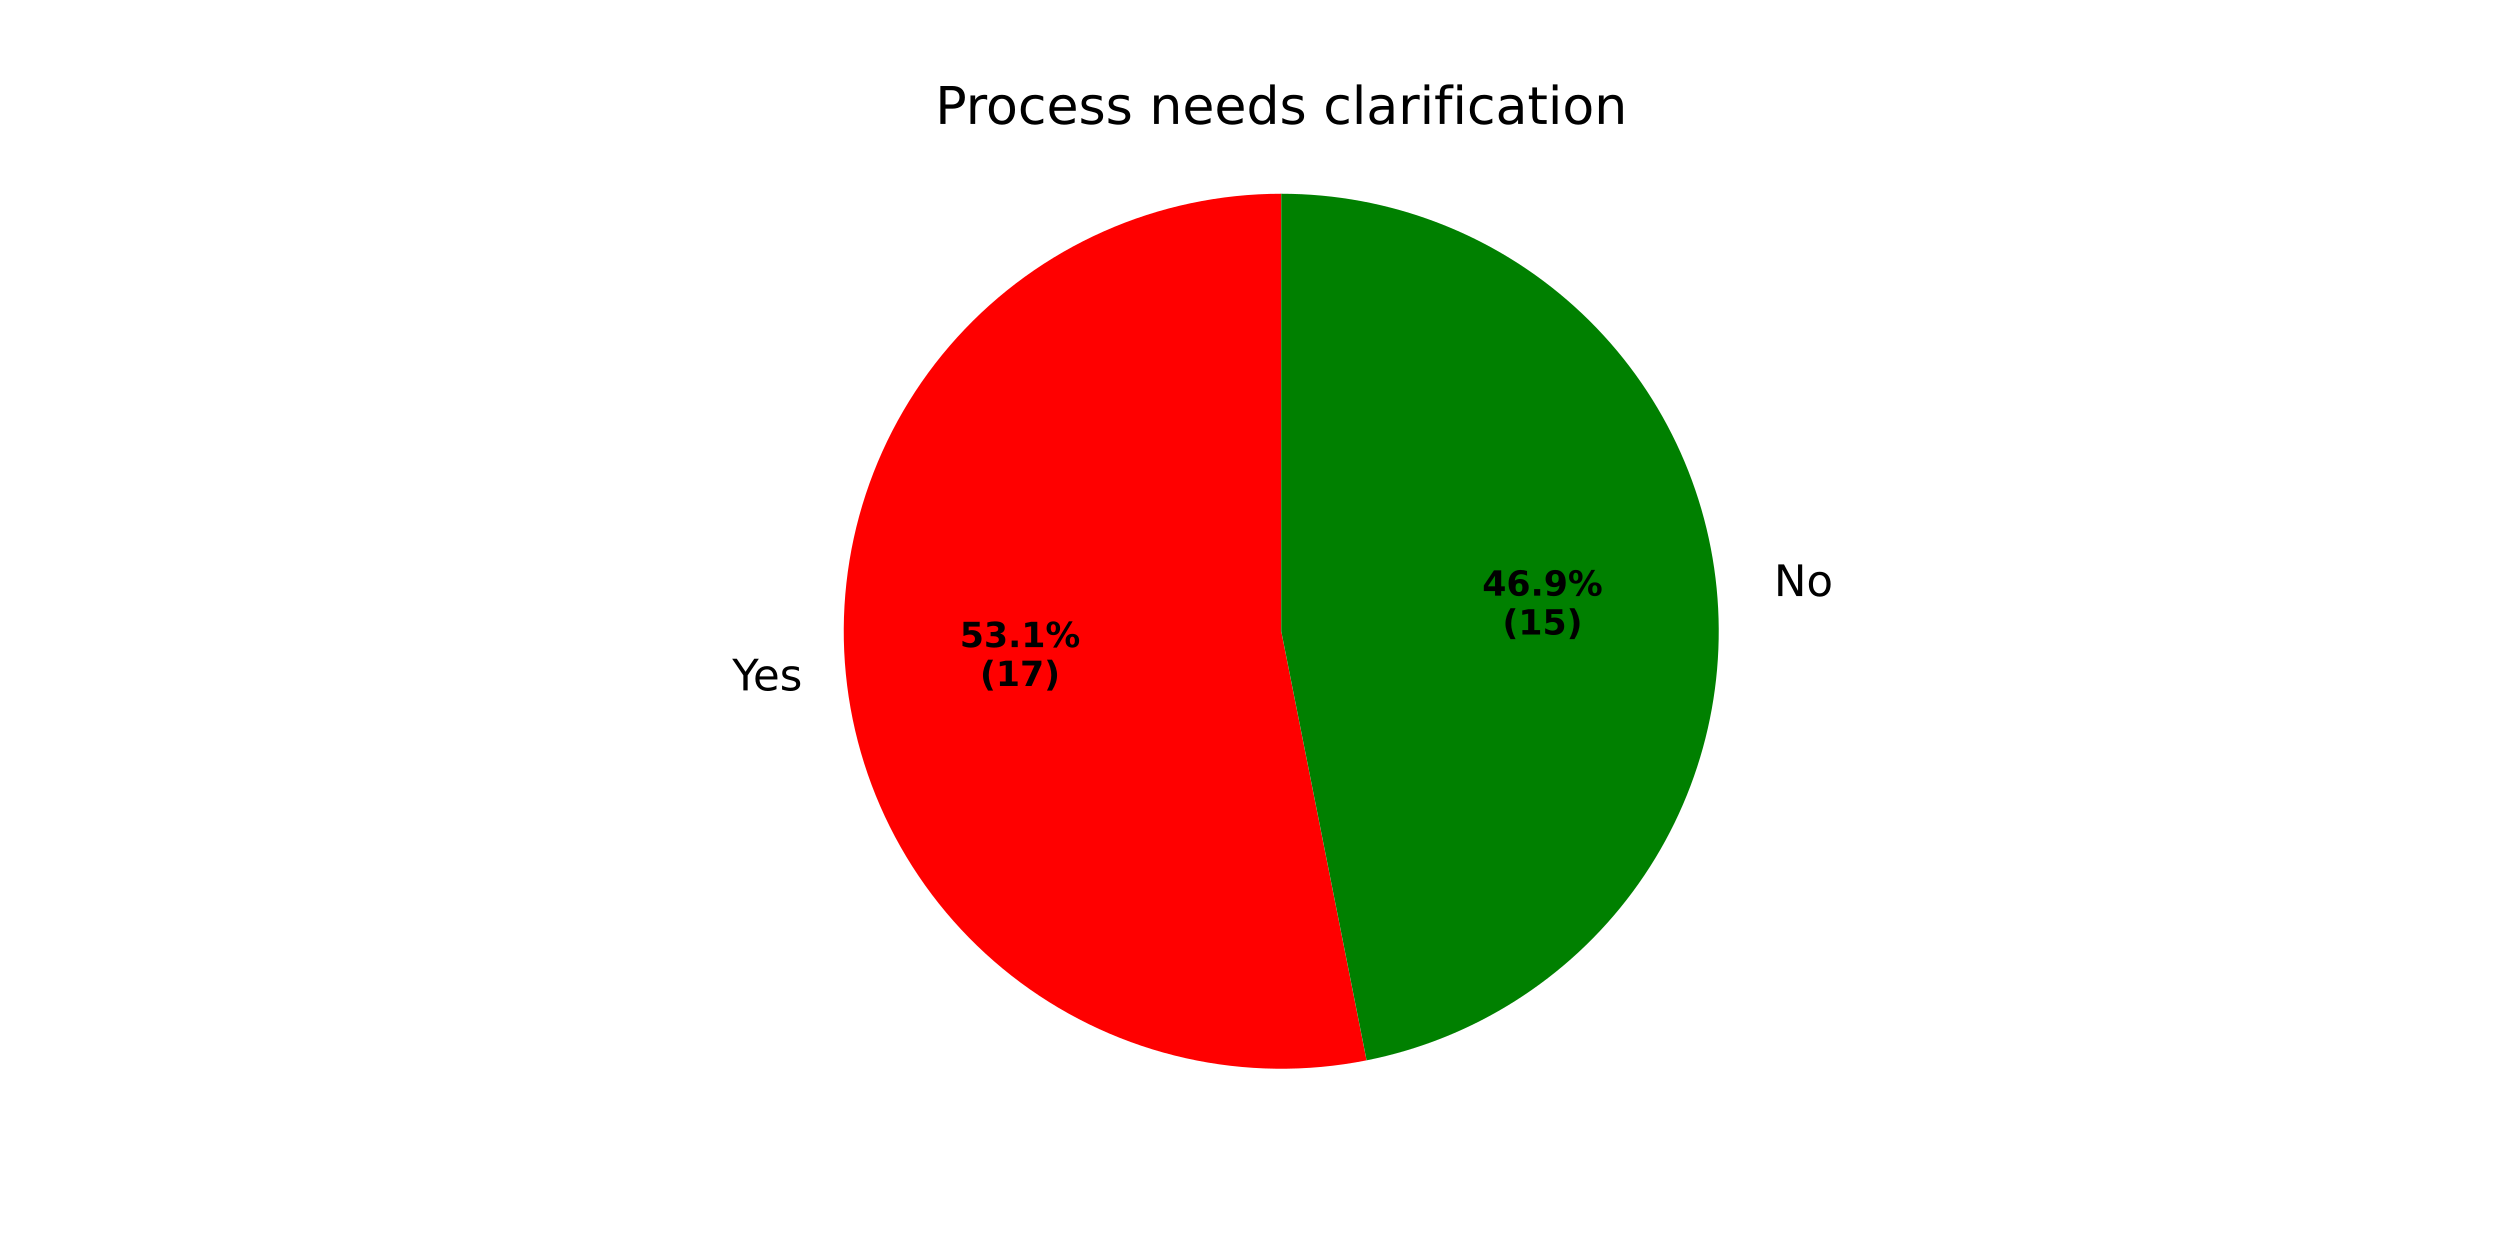
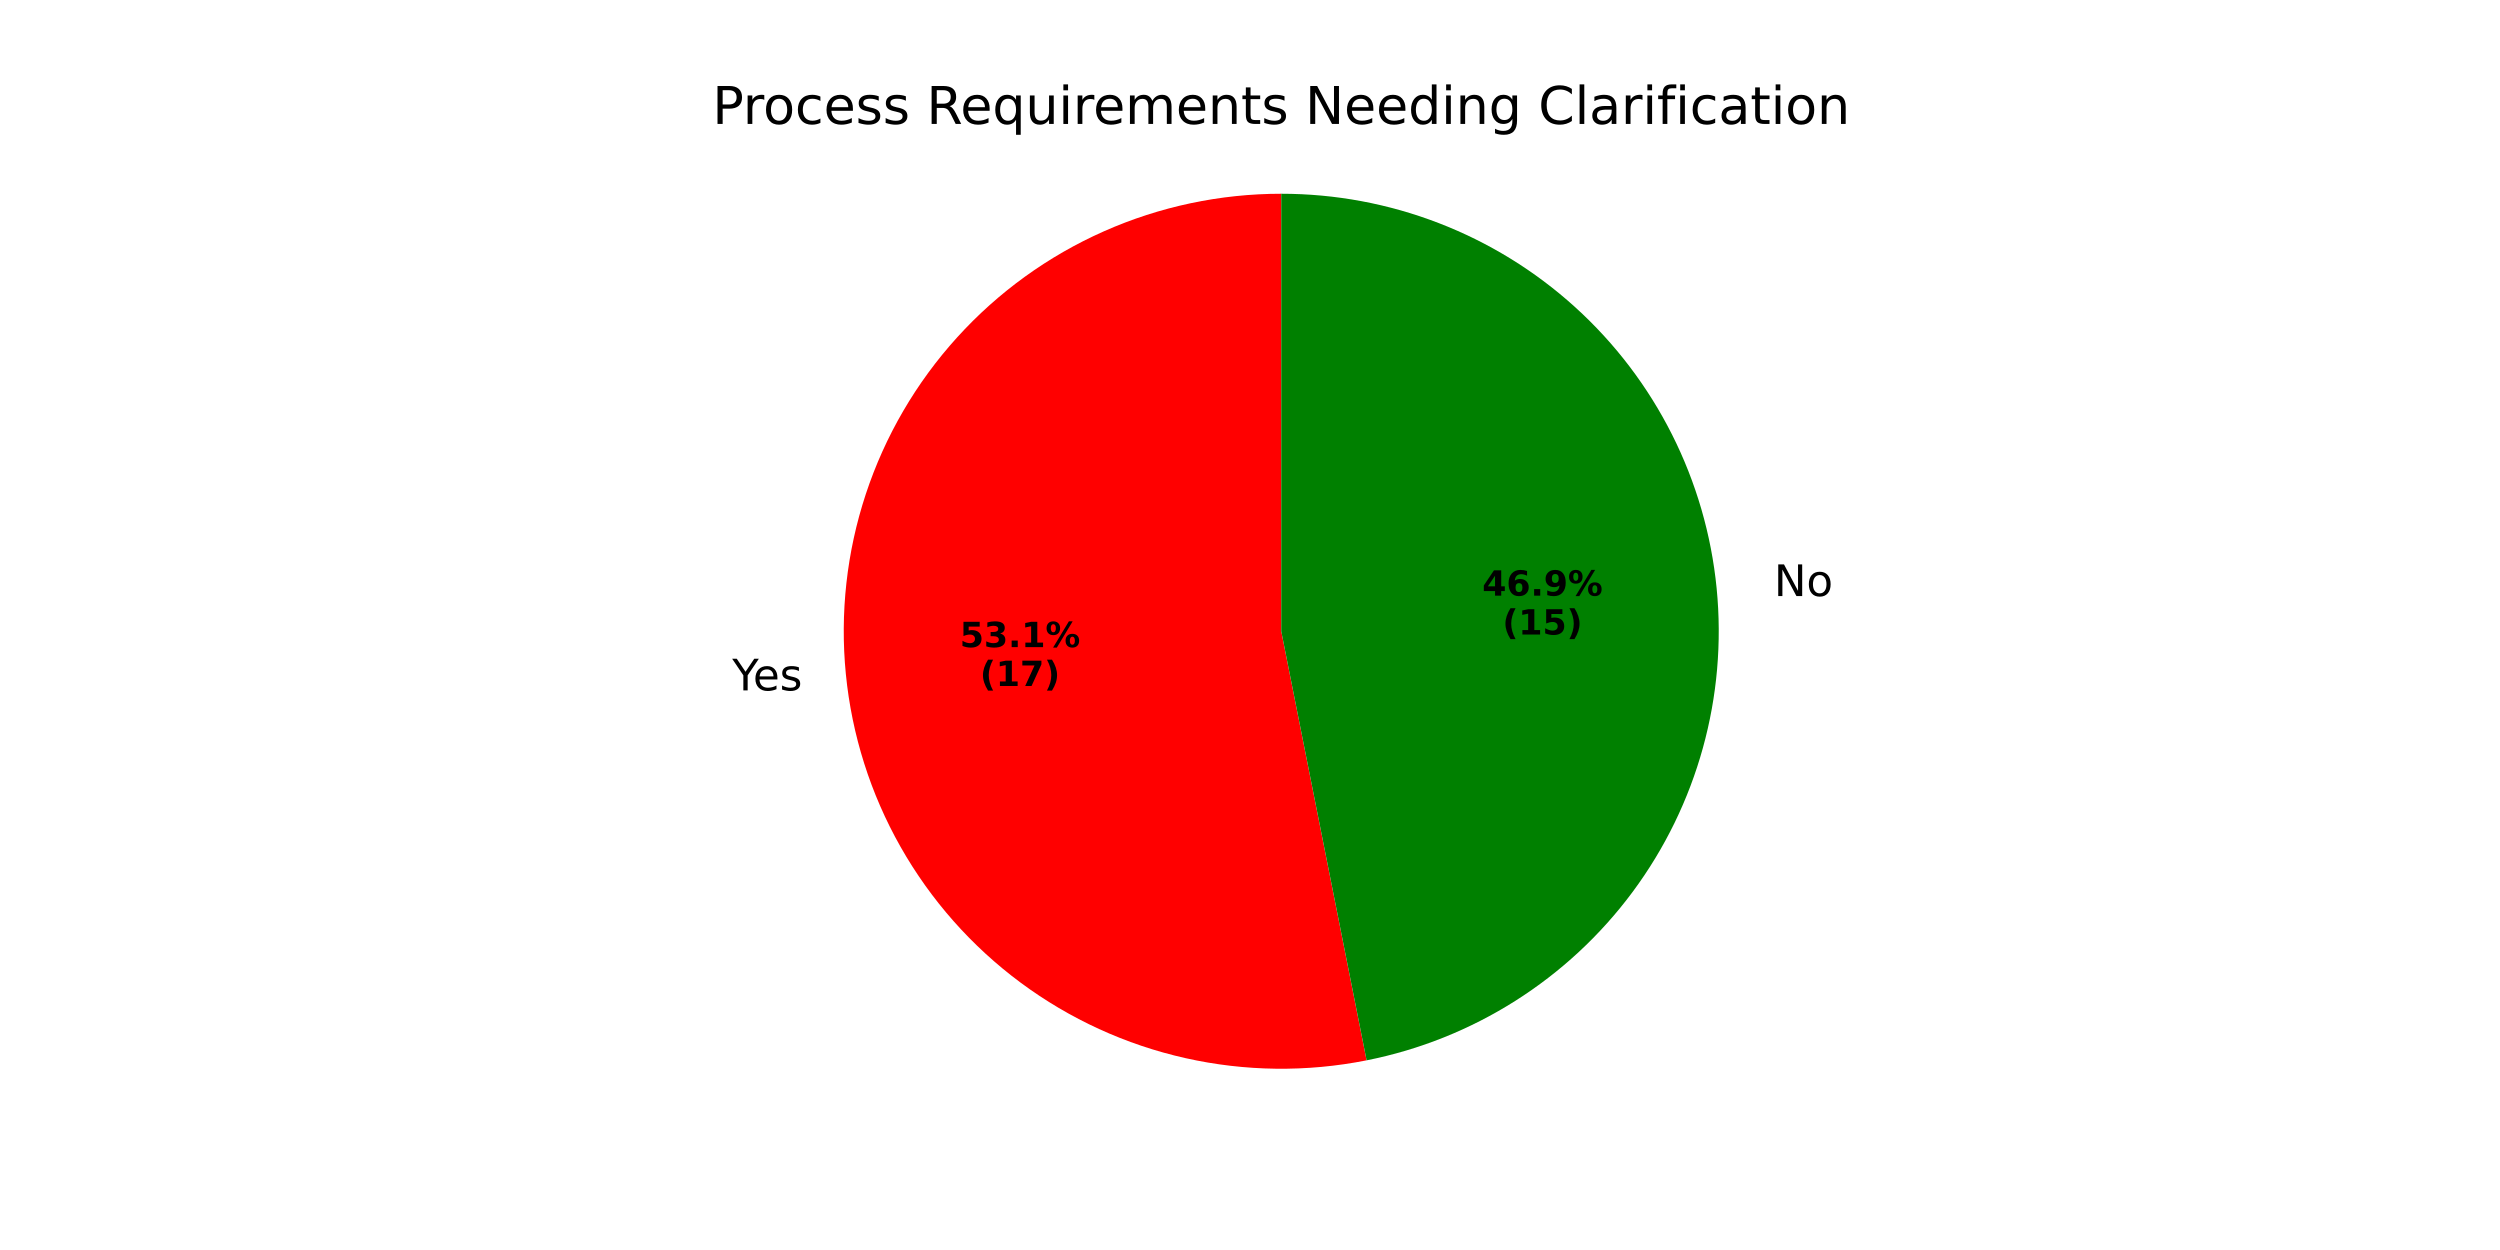
<svg xmlns="http://www.w3.org/2000/svg" xmlns:xlink="http://www.w3.org/1999/xlink" width="576pt" height="288pt" viewBox="0 0 576 288" version="1.1">
  <defs>
    <style type="text/css">*{stroke-linejoin: round; stroke-linecap: butt}</style>
  </defs>
  <g id="figure_1">
    <g id="patch_1">
      <path d="M 0 288  L 576 288  L 576 0  L 0 0  z " style="fill: #ffffff" />
    </g>
    <g id="axes_1">
      <g id="patch_2">
        <path d="M 295.2 44.64  C 281.13 44.64 267.215 47.586 254.352 53.288  C 241.489 58.989 229.961 67.322 220.512 77.747  C 211.063 88.172 203.901 100.461 199.488 113.821  C 195.074 127.181 193.506 141.318 194.885 155.32  C 196.265 169.322 200.56 182.882 207.495 195.124  C 214.43 207.366 223.852 218.022 235.154 226.403  C 246.455 234.785 259.387 240.708 273.115 243.791  C 286.843 246.874 301.066 247.048 314.865 244.303  L 295.2 145.44  z " style="fill: #ff0000" />
      </g>
      <g id="patch_3">
        <path d="M 314.865 244.303  C 339.4 239.423 361.261 225.58 376.163 205.487  C 391.065 185.394 397.967 160.455 395.515 135.56  C 393.063 110.664 381.429 87.552 362.893 70.752  C 344.358 53.952 320.216 44.64 295.2 44.64  L 295.2 145.44  z " style="fill: #008000" />
      </g>
      <g id="matplotlib.axis_1" />
      <g id="matplotlib.axis_2" />
      <g id="text_1">
        <g transform="translate(168.7087 159.0676) scale(0.1 -0.1)">
          <defs>
            <path id="DejaVuSans-59" d="M -13 4666  L 666 4666  L 1959 2747  L 3244 4666  L 3922 4666  L 2272 2222  L 2272 0  L 1638 0  L 1638 2222  L -13 4666  z " transform="scale(0.015625)" />
            <path id="DejaVuSans-65" d="M 3597 1894  L 3597 1613  L 953 1613  Q 991 1019 1311 708  Q 1631 397 2203 397  Q 2534 397 2845 478  Q 3156 559 3463 722  L 3463 178  Q 3153 47 2828 -22  Q 2503 -91 2169 -91  Q 1331 -91 842 396  Q 353 884 353 1716  Q 353 2575 817 3079  Q 1281 3584 2069 3584  Q 2775 3584 3186 3129  Q 3597 2675 3597 1894  z M 3022 2063  Q 3016 2534 2758 2815  Q 2500 3097 2075 3097  Q 1594 3097 1305 2825  Q 1016 2553 972 2059  L 3022 2063  z " transform="scale(0.015625)" />
            <path id="DejaVuSans-73" d="M 2834 3397  L 2834 2853  Q 2591 2978 2328 3040  Q 2066 3103 1784 3103  Q 1356 3103 1142 2972  Q 928 2841 928 2578  Q 928 2378 1081 2264  Q 1234 2150 1697 2047  L 1894 2003  Q 2506 1872 2764 1633  Q 3022 1394 3022 966  Q 3022 478 2636 193  Q 2250 -91 1575 -91  Q 1294 -91 989 -36  Q 684 19 347 128  L 347 722  Q 666 556 975 473  Q 1284 391 1588 391  Q 1994 391 2212 530  Q 2431 669 2431 922  Q 2431 1156 2273 1281  Q 2116 1406 1581 1522  L 1381 1569  Q 847 1681 609 1914  Q 372 2147 372 2553  Q 372 3047 722 3315  Q 1072 3584 1716 3584  Q 2034 3584 2315 3537  Q 2597 3491 2834 3397  z " transform="scale(0.015625)" />
          </defs>
          <use xlink:href="#DejaVuSans-59" />
          <use xlink:href="#DejaVuSans-65" transform="translate(47.83398 0)" />
          <use xlink:href="#DejaVuSans-73" transform="translate(109.3574 0)" />
        </g>
      </g>
      <g id="text_2">
        <g transform="translate(221.1344 149.0965) scale(0.08 -0.08)">
          <defs>
            <path id="DejaVuSans-Bold-35" d="M 678 4666  L 3669 4666  L 3669 3781  L 1638 3781  L 1638 3059  Q 1775 3097 1914 3117  Q 2053 3138 2203 3138  Q 3056 3138 3531 2711  Q 4006 2284 4006 1522  Q 4006 766 3489 337  Q 2972 -91 2053 -91  Q 1656 -91 1267 -14  Q 878 63 494 219  L 494 1166  Q 875 947 1217 837  Q 1559 728 1863 728  Q 2300 728 2551 942  Q 2803 1156 2803 1522  Q 2803 1891 2551 2103  Q 2300 2316 1863 2316  Q 1603 2316 1309 2248  Q 1016 2181 678 2041  L 678 4666  z " transform="scale(0.015625)" />
            <path id="DejaVuSans-Bold-33" d="M 2981 2516  Q 3453 2394 3698 2092  Q 3944 1791 3944 1325  Q 3944 631 3412 270  Q 2881 -91 1863 -91  Q 1503 -91 1142 -33  Q 781 25 428 141  L 428 1069  Q 766 900 1098 814  Q 1431 728 1753 728  Q 2231 728 2486 893  Q 2741 1059 2741 1369  Q 2741 1688 2480 1852  Q 2219 2016 1709 2016  L 1228 2016  L 1228 2791  L 1734 2791  Q 2188 2791 2409 2933  Q 2631 3075 2631 3366  Q 2631 3634 2415 3781  Q 2200 3928 1806 3928  Q 1516 3928 1219 3862  Q 922 3797 628 3669  L 628 4550  Q 984 4650 1334 4700  Q 1684 4750 2022 4750  Q 2931 4750 3382 4451  Q 3834 4153 3834 3553  Q 3834 3144 3618 2883  Q 3403 2622 2981 2516  z " transform="scale(0.015625)" />
            <path id="DejaVuSans-Bold-2e" d="M 653 1209  L 1778 1209  L 1778 0  L 653 0  L 653 1209  z " transform="scale(0.015625)" />
            <path id="DejaVuSans-Bold-31" d="M 750 831  L 1813 831  L 1813 3847  L 722 3622  L 722 4441  L 1806 4666  L 2950 4666  L 2950 831  L 4013 831  L 4013 0  L 750 0  L 750 831  z " transform="scale(0.015625)" />
            <path id="DejaVuSans-Bold-25" d="M 4959 1925  Q 4738 1925 4616 1733  Q 4494 1541 4494 1184  Q 4494 825 4614 633  Q 4734 441 4959 441  Q 5184 441 5303 633  Q 5422 825 5422 1184  Q 5422 1541 5301 1733  Q 5181 1925 4959 1925  z M 4959 2450  Q 5541 2450 5875 2112  Q 6209 1775 6209 1184  Q 6209 594 5875 251  Q 5541 -91 4959 -91  Q 4378 -91 4042 251  Q 3706 594 3706 1184  Q 3706 1772 4042 2111  Q 4378 2450 4959 2450  z M 2094 -91  L 1403 -91  L 4319 4750  L 5013 4750  L 2094 -91  z M 1453 4750  Q 2034 4750 2367 4411  Q 2700 4072 2700 3481  Q 2700 2891 2367 2550  Q 2034 2209 1453 2209  Q 872 2209 539 2550  Q 206 2891 206 3481  Q 206 4072 539 4411  Q 872 4750 1453 4750  z M 1453 4225  Q 1228 4225 1106 4031  Q 984 3838 984 3481  Q 984 3122 1106 2926  Q 1228 2731 1453 2731  Q 1678 2731 1798 2926  Q 1919 3122 1919 3481  Q 1919 3838 1797 4031  Q 1675 4225 1453 4225  z " transform="scale(0.015625)" />
          </defs>
          <use xlink:href="#DejaVuSans-Bold-35" />
          <use xlink:href="#DejaVuSans-Bold-33" transform="translate(69.58008 0)" />
          <use xlink:href="#DejaVuSans-Bold-2e" transform="translate(139.1602 0)" />
          <use xlink:href="#DejaVuSans-Bold-31" transform="translate(177.1484 0)" />
          <use xlink:href="#DejaVuSans-Bold-25" transform="translate(246.7285 0)" />
        </g>
        <g transform="translate(225.7888 158.0547) scale(0.08 -0.08)">
          <defs>
            <path id="DejaVuSans-Bold-28" d="M 2413 -844  L 1484 -844  Q 1006 -72 778 623  Q 550 1319 550 2003  Q 550 2688 779 3389  Q 1009 4091 1484 4856  L 2413 4856  Q 2013 4116 1813 3408  Q 1613 2700 1613 2009  Q 1613 1319 1811 609  Q 2009 -100 2413 -844  z " transform="scale(0.015625)" />
            <path id="DejaVuSans-Bold-37" d="M 428 4666  L 3944 4666  L 3944 3988  L 2125 0  L 953 0  L 2675 3781  L 428 3781  L 428 4666  z " transform="scale(0.015625)" />
            <path id="DejaVuSans-Bold-29" d="M 513 -844  Q 913 -100 1113 609  Q 1313 1319 1313 2009  Q 1313 2700 1113 3408  Q 913 4116 513 4856  L 1441 4856  Q 1916 4091 2145 3389  Q 2375 2688 2375 2003  Q 2375 1319 2147 623  Q 1919 -72 1441 -844  L 513 -844  z " transform="scale(0.015625)" />
          </defs>
          <use xlink:href="#DejaVuSans-Bold-28" />
          <use xlink:href="#DejaVuSans-Bold-31" transform="translate(45.70312 0)" />
          <use xlink:href="#DejaVuSans-Bold-37" transform="translate(115.2832 0)" />
          <use xlink:href="#DejaVuSans-Bold-29" transform="translate(184.8633 0)" />
        </g>
      </g>
      <g id="text_3">
        <g transform="translate(405.5462 137.3313) scale(0.1 -0.1)">
          <defs>
            <path id="DejaVuSans-20" transform="scale(0.015625)" />
            <path id="DejaVuSans-4e" d="M 628 4666  L 1478 4666  L 3547 763  L 3547 4666  L 4159 4666  L 4159 0  L 3309 0  L 1241 3903  L 1241 0  L 628 0  L 628 4666  z " transform="scale(0.015625)" />
            <path id="DejaVuSans-6f" d="M 1959 3097  Q 1497 3097 1228 2736  Q 959 2375 959 1747  Q 959 1119 1226 758  Q 1494 397 1959 397  Q 2419 397 2687 759  Q 2956 1122 2956 1747  Q 2956 2369 2687 2733  Q 2419 3097 1959 3097  z M 1959 3584  Q 2709 3584 3137 3096  Q 3566 2609 3566 1747  Q 3566 888 3137 398  Q 2709 -91 1959 -91  Q 1206 -91 779 398  Q 353 888 353 1747  Q 353 2609 779 3096  Q 1206 3584 1959 3584  z " transform="scale(0.015625)" />
          </defs>
          <use xlink:href="#DejaVuSans-20" />
          <use xlink:href="#DejaVuSans-4e" transform="translate(31.78711 0)" />
          <use xlink:href="#DejaVuSans-6f" transform="translate(106.5918 0)" />
        </g>
      </g>
      <g id="text_4">
        <g transform="translate(341.512 137.2403) scale(0.08 -0.08)">
          <defs>
            <path id="DejaVuSans-Bold-34" d="M 2356 3675  L 1038 1722  L 2356 1722  L 2356 3675  z M 2156 4666  L 3494 4666  L 3494 1722  L 4159 1722  L 4159 850  L 3494 850  L 3494 0  L 2356 0  L 2356 850  L 288 850  L 288 1881  L 2156 4666  z " transform="scale(0.015625)" />
            <path id="DejaVuSans-Bold-36" d="M 2316 2303  Q 2000 2303 1842 2098  Q 1684 1894 1684 1484  Q 1684 1075 1842 870  Q 2000 666 2316 666  Q 2634 666 2792 870  Q 2950 1075 2950 1484  Q 2950 1894 2792 2098  Q 2634 2303 2316 2303  z M 3803 4544  L 3803 3681  Q 3506 3822 3243 3889  Q 2981 3956 2731 3956  Q 2194 3956 1894 3657  Q 1594 3359 1544 2772  Q 1750 2925 1990 3001  Q 2231 3078 2516 3078  Q 3231 3078 3670 2659  Q 4109 2241 4109 1563  Q 4109 813 3618 361  Q 3128 -91 2303 -91  Q 1394 -91 895 523  Q 397 1138 397 2266  Q 397 3422 980 4083  Q 1563 4744 2578 4744  Q 2900 4744 3203 4694  Q 3506 4644 3803 4544  z " transform="scale(0.015625)" />
            <path id="DejaVuSans-Bold-39" d="M 641 103  L 641 966  Q 928 831 1190 764  Q 1453 697 1709 697  Q 2247 697 2547 995  Q 2847 1294 2900 1881  Q 2688 1725 2447 1647  Q 2206 1569 1925 1569  Q 1209 1569 770 1986  Q 331 2403 331 3084  Q 331 3838 820 4291  Q 1309 4744 2131 4744  Q 3044 4744 3544 4128  Q 4044 3513 4044 2388  Q 4044 1231 3459 570  Q 2875 -91 1856 -91  Q 1528 -91 1228 -42  Q 928 6 641 103  z M 2125 2350  Q 2441 2350 2600 2554  Q 2759 2759 2759 3169  Q 2759 3575 2600 3781  Q 2441 3988 2125 3988  Q 1809 3988 1650 3781  Q 1491 3575 1491 3169  Q 1491 2759 1650 2554  Q 1809 2350 2125 2350  z " transform="scale(0.015625)" />
          </defs>
          <use xlink:href="#DejaVuSans-Bold-34" />
          <use xlink:href="#DejaVuSans-Bold-36" transform="translate(69.58008 0)" />
          <use xlink:href="#DejaVuSans-Bold-2e" transform="translate(139.1602 0)" />
          <use xlink:href="#DejaVuSans-Bold-39" transform="translate(177.1484 0)" />
          <use xlink:href="#DejaVuSans-Bold-25" transform="translate(246.7285 0)" />
        </g>
        <g transform="translate(346.1664 146.1986) scale(0.08 -0.08)">
          <use xlink:href="#DejaVuSans-Bold-28" />
          <use xlink:href="#DejaVuSans-Bold-31" transform="translate(45.70312 0)" />
          <use xlink:href="#DejaVuSans-Bold-35" transform="translate(115.2832 0)" />
          <use xlink:href="#DejaVuSans-Bold-29" transform="translate(184.8633 0)" />
        </g>
      </g>
      <g id="text_5">
-         <g transform="translate(215.4834 28.56) scale(0.12 -0.12)">
+         <g transform="translate(164.1375 28.56) scale(0.12 -0.12)">
          <defs>
            <path id="DejaVuSans-50" d="M 1259 4147  L 1259 2394  L 2053 2394  Q 2494 2394 2734 2622  Q 2975 2850 2975 3272  Q 2975 3691 2734 3919  Q 2494 4147 2053 4147  L 1259 4147  z M 628 4666  L 2053 4666  Q 2838 4666 3239 4311  Q 3641 3956 3641 3272  Q 3641 2581 3239 2228  Q 2838 1875 2053 1875  L 1259 1875  L 1259 0  L 628 0  L 628 4666  z " transform="scale(0.015625)" />
            <path id="DejaVuSans-72" d="M 2631 2963  Q 2534 3019 2420 3045  Q 2306 3072 2169 3072  Q 1681 3072 1420 2755  Q 1159 2438 1159 1844  L 1159 0  L 581 0  L 581 3500  L 1159 3500  L 1159 2956  Q 1341 3275 1631 3429  Q 1922 3584 2338 3584  Q 2397 3584 2469 3576  Q 2541 3569 2628 3553  L 2631 2963  z " transform="scale(0.015625)" />
            <path id="DejaVuSans-63" d="M 3122 3366  L 3122 2828  Q 2878 2963 2633 3030  Q 2388 3097 2138 3097  Q 1578 3097 1268 2742  Q 959 2388 959 1747  Q 959 1106 1268 751  Q 1578 397 2138 397  Q 2388 397 2633 464  Q 2878 531 3122 666  L 3122 134  Q 2881 22 2623 -34  Q 2366 -91 2075 -91  Q 1284 -91 818 406  Q 353 903 353 1747  Q 353 2603 823 3093  Q 1294 3584 2113 3584  Q 2378 3584 2631 3529  Q 2884 3475 3122 3366  z " transform="scale(0.015625)" />
+             <path id="DejaVuSans-52" d="M 2841 2188  Q 3044 2119 3236 1894  Q 3428 1669 3622 1275  L 4263 0  L 3584 0  L 2988 1197  Q 2756 1666 2539 1819  Q 2322 1972 1947 1972  L 1259 1972  L 1259 0  L 628 0  L 628 4666  L 2053 4666  Q 2853 4666 3247 4331  Q 3641 3997 3641 3322  Q 3641 2881 3436 2590  Q 3231 2300 2841 2188  z M 1259 4147  L 1259 2491  L 2053 2491  Q 2509 2491 2742 2702  Q 2975 2913 2975 3322  Q 2975 3731 2742 3939  Q 2509 4147 2053 4147  L 1259 4147  z " transform="scale(0.015625)" />
+             <path id="DejaVuSans-71" d="M 947 1747  Q 947 1113 1208 752  Q 1469 391 1925 391  Q 2381 391 2643 752  Q 2906 1113 2906 1747  Q 2906 2381 2643 2742  Q 2381 3103 1925 3103  Q 1469 3103 1208 2742  Q 947 2381 947 1747  z M 2906 525  Q 2725 213 2448 61  Q 2172 -91 1784 -91  Q 1150 -91 751 415  Q 353 922 353 1747  Q 353 2572 751 3078  Q 1150 3584 1784 3584  Q 2172 3584 2448 3432  Q 2725 3281 2906 2969  L 2906 3500  L 3481 3500  L 3481 -1331  L 2906 -1331  L 2906 525  z " transform="scale(0.015625)" />
+             <path id="DejaVuSans-75" d="M 544 1381  L 544 3500  L 1119 3500  L 1119 1403  Q 1119 906 1312 657  Q 1506 409 1894 409  Q 2359 409 2629 706  Q 2900 1003 2900 1516  L 2900 3500  L 3475 3500  L 3475 0  L 2900 0  L 2900 538  Q 2691 219 2414 64  Q 2138 -91 1772 -91  Q 1169 -91 856 284  Q 544 659 544 1381  z M 1991 3584  L 1991 3584  z " transform="scale(0.015625)" />
+             <path id="DejaVuSans-69" d="M 603 3500  L 1178 3500  L 1178 0  L 603 0  L 603 3500  z M 603 4863  L 1178 4863  L 1178 4134  L 603 4134  L 603 4863  z " transform="scale(0.015625)" />
+             <path id="DejaVuSans-6d" d="M 3328 2828  Q 3544 3216 3844 3400  Q 4144 3584 4550 3584  Q 5097 3584 5394 3201  Q 5691 2819 5691 2113  L 5691 0  L 5113 0  L 5113 2094  Q 5113 2597 4934 2840  Q 4756 3084 4391 3084  Q 3944 3084 3684 2787  Q 3425 2491 3425 1978  L 3425 0  L 2847 0  L 2847 2094  Q 2847 2600 2669 2842  Q 2491 3084 2119 3084  Q 1678 3084 1418 2786  Q 1159 2488 1159 1978  L 1159 0  L 581 0  L 581 3500  L 1159 3500  L 1159 2956  Q 1356 3278 1631 3431  Q 1906 3584 2284 3584  Q 2666 3584 2933 3390  Q 3200 3197 3328 2828  z " transform="scale(0.015625)" />
            <path id="DejaVuSans-6e" d="M 3513 2113  L 3513 0  L 2938 0  L 2938 2094  Q 2938 2591 2744 2837  Q 2550 3084 2163 3084  Q 1697 3084 1428 2787  Q 1159 2491 1159 1978  L 1159 0  L 581 0  L 581 3500  L 1159 3500  L 1159 2956  Q 1366 3272 1645 3428  Q 1925 3584 2291 3584  Q 2894 3584 3203 3211  Q 3513 2838 3513 2113  z " transform="scale(0.015625)" />
+             <path id="DejaVuSans-74" d="M 1172 4494  L 1172 3500  L 2356 3500  L 2356 3053  L 1172 3053  L 1172 1153  Q 1172 725 1289 603  Q 1406 481 1766 481  L 2356 481  L 2356 0  L 1766 0  Q 1100 0 847 248  Q 594 497 594 1153  L 594 3053  L 172 3053  L 172 3500  L 594 3500  L 594 4494  L 1172 4494  z " transform="scale(0.015625)" />
            <path id="DejaVuSans-64" d="M 2906 2969  L 2906 4863  L 3481 4863  L 3481 0  L 2906 0  L 2906 525  Q 2725 213 2448 61  Q 2172 -91 1784 -91  Q 1150 -91 751 415  Q 353 922 353 1747  Q 353 2572 751 3078  Q 1150 3584 1784 3584  Q 2172 3584 2448 3432  Q 2725 3281 2906 2969  z M 947 1747  Q 947 1113 1208 752  Q 1469 391 1925 391  Q 2381 391 2643 752  Q 2906 1113 2906 1747  Q 2906 2381 2643 2742  Q 2381 3103 1925 3103  Q 1469 3103 1208 2742  Q 947 2381 947 1747  z " transform="scale(0.015625)" />
+             <path id="DejaVuSans-67" d="M 2906 1791  Q 2906 2416 2648 2759  Q 2391 3103 1925 3103  Q 1463 3103 1205 2759  Q 947 2416 947 1791  Q 947 1169 1205 825  Q 1463 481 1925 481  Q 2391 481 2648 825  Q 2906 1169 2906 1791  z M 3481 434  Q 3481 -459 3084 -895  Q 2688 -1331 1869 -1331  Q 1566 -1331 1297 -1286  Q 1028 -1241 775 -1147  L 775 -588  Q 1028 -725 1275 -790  Q 1522 -856 1778 -856  Q 2344 -856 2625 -561  Q 2906 -266 2906 331  L 2906 616  Q 2728 306 2450 153  Q 2172 0 1784 0  Q 1141 0 747 490  Q 353 981 353 1791  Q 353 2603 747 3093  Q 1141 3584 1784 3584  Q 2172 3584 2450 3431  Q 2728 3278 2906 2969  L 2906 3500  L 3481 3500  L 3481 434  z " transform="scale(0.015625)" />
+             <path id="DejaVuSans-43" d="M 4122 4306  L 4122 3641  Q 3803 3938 3442 4084  Q 3081 4231 2675 4231  Q 1875 4231 1450 3742  Q 1025 3253 1025 2328  Q 1025 1406 1450 917  Q 1875 428 2675 428  Q 3081 428 3442 575  Q 3803 722 4122 1019  L 4122 359  Q 3791 134 3420 21  Q 3050 -91 2638 -91  Q 1578 -91 968 557  Q 359 1206 359 2328  Q 359 3453 968 4101  Q 1578 4750 2638 4750  Q 3056 4750 3426 4639  Q 3797 4528 4122 4306  z " transform="scale(0.015625)" />
            <path id="DejaVuSans-6c" d="M 603 4863  L 1178 4863  L 1178 0  L 603 0  L 603 4863  z " transform="scale(0.015625)" />
            <path id="DejaVuSans-61" d="M 2194 1759  Q 1497 1759 1228 1600  Q 959 1441 959 1056  Q 959 750 1161 570  Q 1363 391 1709 391  Q 2188 391 2477 730  Q 2766 1069 2766 1631  L 2766 1759  L 2194 1759  z M 3341 1997  L 3341 0  L 2766 0  L 2766 531  Q 2569 213 2275 61  Q 1981 -91 1556 -91  Q 1019 -91 701 211  Q 384 513 384 1019  Q 384 1609 779 1909  Q 1175 2209 1959 2209  L 2766 2209  L 2766 2266  Q 2766 2663 2505 2880  Q 2244 3097 1772 3097  Q 1472 3097 1187 3025  Q 903 2953 641 2809  L 641 3341  Q 956 3463 1253 3523  Q 1550 3584 1831 3584  Q 2591 3584 2966 3190  Q 3341 2797 3341 1997  z " transform="scale(0.015625)" />
-             <path id="DejaVuSans-69" d="M 603 3500  L 1178 3500  L 1178 0  L 603 0  L 603 3500  z M 603 4863  L 1178 4863  L 1178 4134  L 603 4134  L 603 4863  z " transform="scale(0.015625)" />
            <path id="DejaVuSans-66" d="M 2375 4863  L 2375 4384  L 1825 4384  Q 1516 4384 1395 4259  Q 1275 4134 1275 3809  L 1275 3500  L 2222 3500  L 2222 3053  L 1275 3053  L 1275 0  L 697 0  L 697 3053  L 147 3053  L 147 3500  L 697 3500  L 697 3744  Q 697 4328 969 4595  Q 1241 4863 1831 4863  L 2375 4863  z " transform="scale(0.015625)" />
-             <path id="DejaVuSans-74" d="M 1172 4494  L 1172 3500  L 2356 3500  L 2356 3053  L 1172 3053  L 1172 1153  Q 1172 725 1289 603  Q 1406 481 1766 481  L 2356 481  L 2356 0  L 1766 0  Q 1100 0 847 248  Q 594 497 594 1153  L 594 3053  L 172 3053  L 172 3500  L 594 3500  L 594 4494  L 1172 4494  z " transform="scale(0.015625)" />
          </defs>
          <use xlink:href="#DejaVuSans-50" />
          <use xlink:href="#DejaVuSans-72" transform="translate(58.55273 0)" />
          <use xlink:href="#DejaVuSans-6f" transform="translate(97.41602 0)" />
          <use xlink:href="#DejaVuSans-63" transform="translate(158.5977 0)" />
          <use xlink:href="#DejaVuSans-65" transform="translate(213.5781 0)" />
          <use xlink:href="#DejaVuSans-73" transform="translate(275.1016 0)" />
          <use xlink:href="#DejaVuSans-73" transform="translate(327.2012 0)" />
          <use xlink:href="#DejaVuSans-20" transform="translate(379.3008 0)" />
-           <use xlink:href="#DejaVuSans-6e" transform="translate(411.0879 0)" />
-           <use xlink:href="#DejaVuSans-65" transform="translate(474.4668 0)" />
-           <use xlink:href="#DejaVuSans-65" transform="translate(535.9902 0)" />
-           <use xlink:href="#DejaVuSans-64" transform="translate(597.5137 0)" />
-           <use xlink:href="#DejaVuSans-73" transform="translate(660.9902 0)" />
-           <use xlink:href="#DejaVuSans-20" transform="translate(713.0898 0)" />
-           <use xlink:href="#DejaVuSans-63" transform="translate(744.877 0)" />
-           <use xlink:href="#DejaVuSans-6c" transform="translate(799.8574 0)" />
-           <use xlink:href="#DejaVuSans-61" transform="translate(827.6406 0)" />
-           <use xlink:href="#DejaVuSans-72" transform="translate(888.9199 0)" />
-           <use xlink:href="#DejaVuSans-69" transform="translate(930.0332 0)" />
-           <use xlink:href="#DejaVuSans-66" transform="translate(957.8164 0)" />
-           <use xlink:href="#DejaVuSans-69" transform="translate(993.0215 0)" />
-           <use xlink:href="#DejaVuSans-63" transform="translate(1020.805 0)" />
-           <use xlink:href="#DejaVuSans-61" transform="translate(1075.785 0)" />
-           <use xlink:href="#DejaVuSans-74" transform="translate(1137.064 0)" />
-           <use xlink:href="#DejaVuSans-69" transform="translate(1176.273 0)" />
-           <use xlink:href="#DejaVuSans-6f" transform="translate(1204.057 0)" />
-           <use xlink:href="#DejaVuSans-6e" transform="translate(1265.238 0)" />
+           <use xlink:href="#DejaVuSans-52" transform="translate(411.0879 0)" />
+           <use xlink:href="#DejaVuSans-65" transform="translate(476.0703 0)" />
+           <use xlink:href="#DejaVuSans-71" transform="translate(537.5938 0)" />
+           <use xlink:href="#DejaVuSans-75" transform="translate(601.0703 0)" />
+           <use xlink:href="#DejaVuSans-69" transform="translate(664.4492 0)" />
+           <use xlink:href="#DejaVuSans-72" transform="translate(692.2324 0)" />
+           <use xlink:href="#DejaVuSans-65" transform="translate(731.0957 0)" />
+           <use xlink:href="#DejaVuSans-6d" transform="translate(792.6191 0)" />
+           <use xlink:href="#DejaVuSans-65" transform="translate(890.0312 0)" />
+           <use xlink:href="#DejaVuSans-6e" transform="translate(951.5547 0)" />
+           <use xlink:href="#DejaVuSans-74" transform="translate(1014.934 0)" />
+           <use xlink:href="#DejaVuSans-73" transform="translate(1054.143 0)" />
+           <use xlink:href="#DejaVuSans-20" transform="translate(1106.242 0)" />
+           <use xlink:href="#DejaVuSans-4e" transform="translate(1138.029 0)" />
+           <use xlink:href="#DejaVuSans-65" transform="translate(1212.834 0)" />
+           <use xlink:href="#DejaVuSans-65" transform="translate(1274.357 0)" />
+           <use xlink:href="#DejaVuSans-64" transform="translate(1335.881 0)" />
+           <use xlink:href="#DejaVuSans-69" transform="translate(1399.357 0)" />
+           <use xlink:href="#DejaVuSans-6e" transform="translate(1427.141 0)" />
+           <use xlink:href="#DejaVuSans-67" transform="translate(1490.52 0)" />
+           <use xlink:href="#DejaVuSans-20" transform="translate(1553.996 0)" />
+           <use xlink:href="#DejaVuSans-43" transform="translate(1585.783 0)" />
+           <use xlink:href="#DejaVuSans-6c" transform="translate(1655.607 0)" />
+           <use xlink:href="#DejaVuSans-61" transform="translate(1683.391 0)" />
+           <use xlink:href="#DejaVuSans-72" transform="translate(1744.67 0)" />
+           <use xlink:href="#DejaVuSans-69" transform="translate(1785.783 0)" />
+           <use xlink:href="#DejaVuSans-66" transform="translate(1813.566 0)" />
+           <use xlink:href="#DejaVuSans-69" transform="translate(1848.771 0)" />
+           <use xlink:href="#DejaVuSans-63" transform="translate(1876.555 0)" />
+           <use xlink:href="#DejaVuSans-61" transform="translate(1931.535 0)" />
+           <use xlink:href="#DejaVuSans-74" transform="translate(1992.814 0)" />
+           <use xlink:href="#DejaVuSans-69" transform="translate(2032.023 0)" />
+           <use xlink:href="#DejaVuSans-6f" transform="translate(2059.807 0)" />
+           <use xlink:href="#DejaVuSans-6e" transform="translate(2120.988 0)" />
        </g>
      </g>
    </g>
  </g>
</svg>
